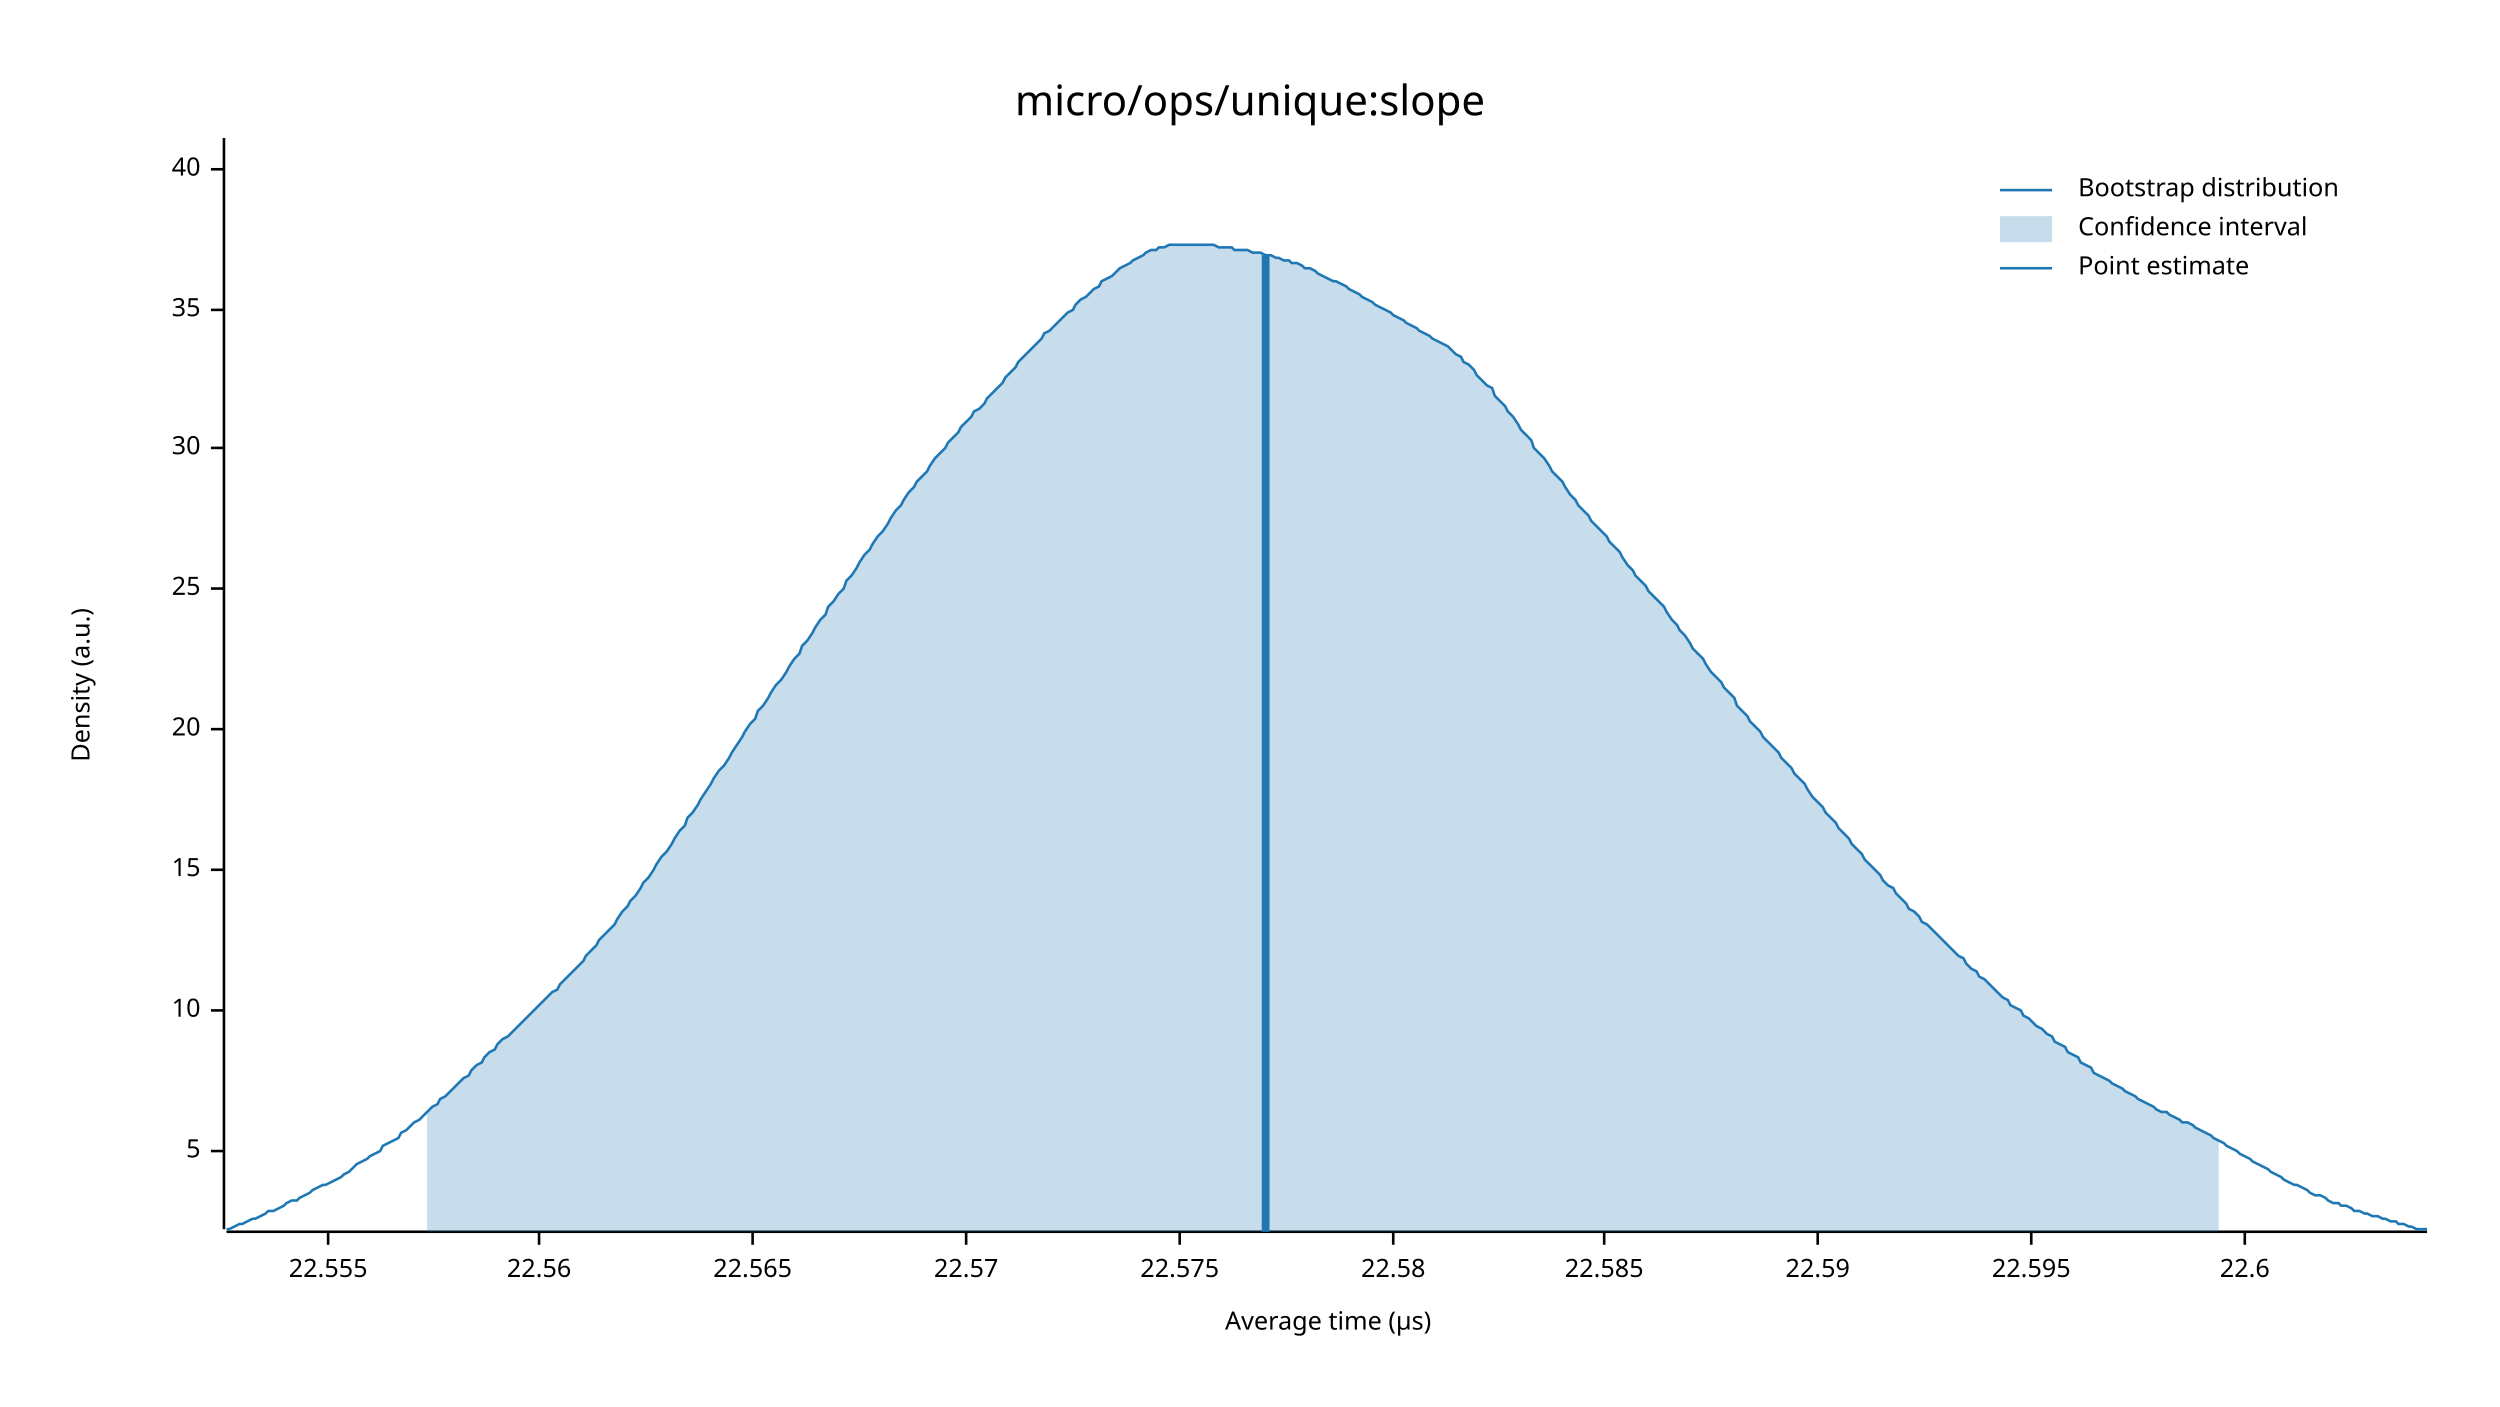
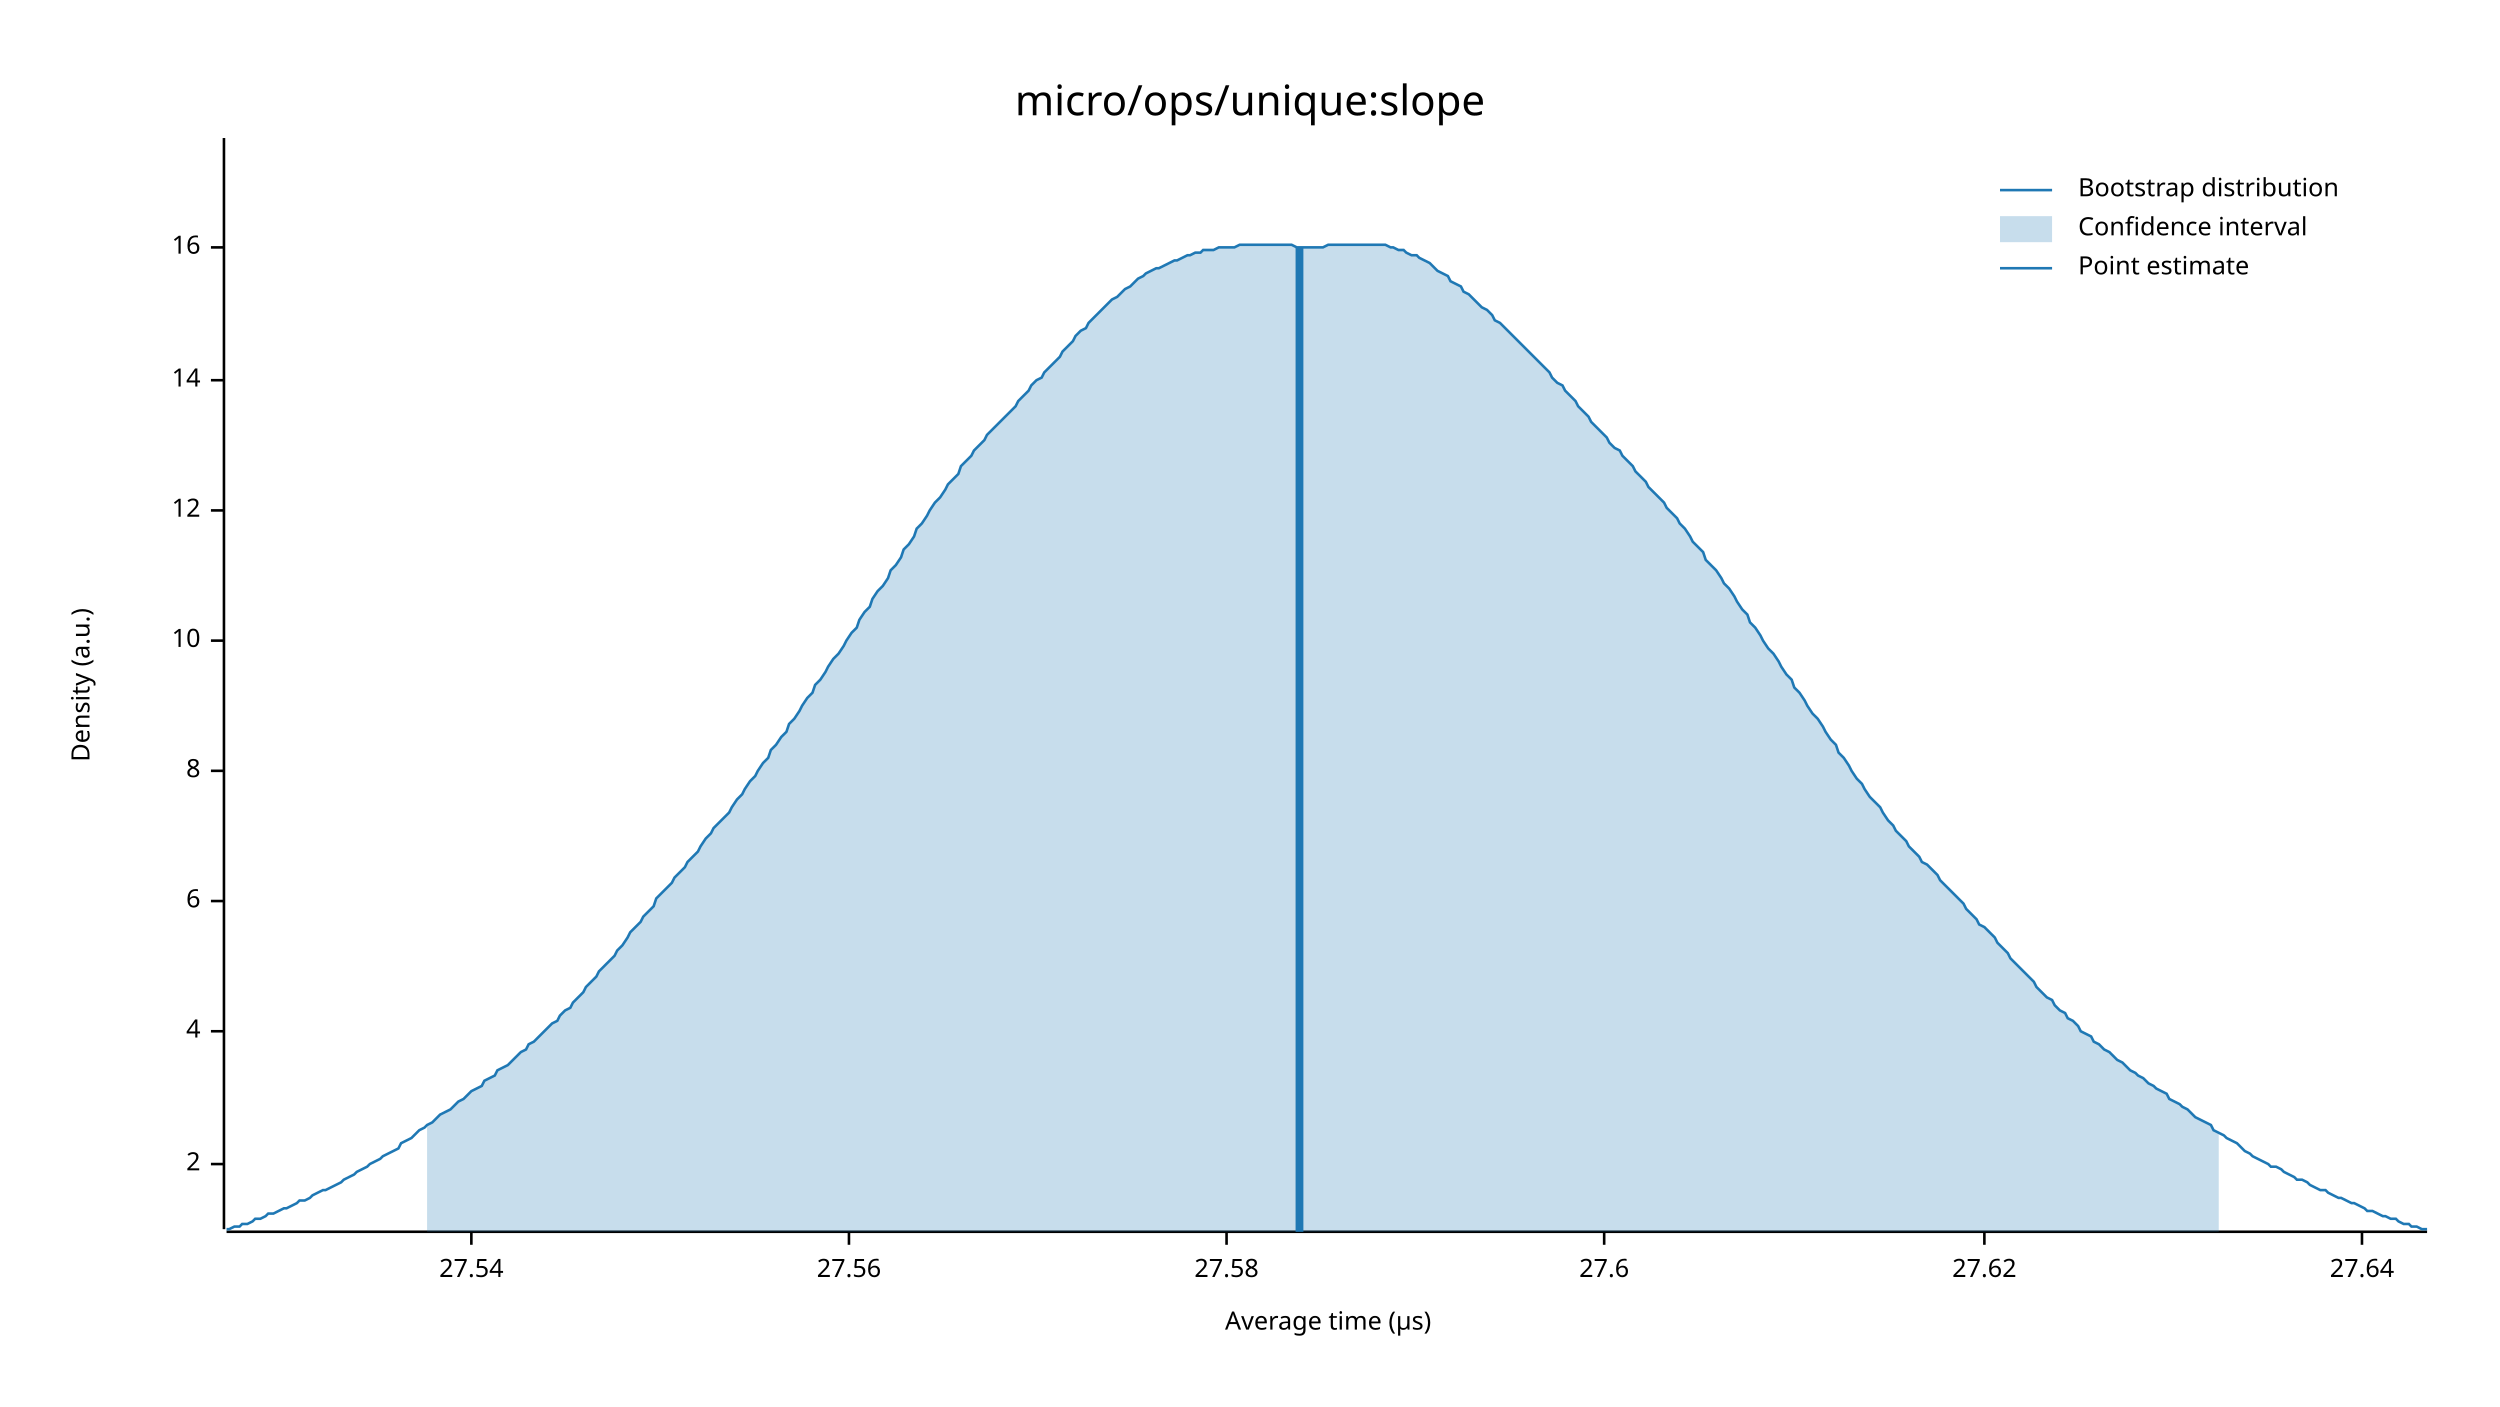
<svg xmlns="http://www.w3.org/2000/svg" width="960" height="540" viewBox="0 0 960 540">
  <text x="480" y="32" dy="0.76em" text-anchor="middle" font-family="sans-serif" font-size="16.129" opacity="1" fill="#000000">
micro/ops/unique:slope
</text>
  <text x="27" y="263" dy="0.76em" text-anchor="middle" font-family="sans-serif" font-size="9.677" opacity="1" fill="#000000" transform="rotate(270, 27, 263)">
Density (a.u.)
</text>
  <text x="510" y="513" dy="-0.5ex" text-anchor="middle" font-family="sans-serif" font-size="9.677" opacity="1" fill="#000000">
Average time (µs)
</text>
  <polyline fill="none" opacity="1" stroke="#000000" stroke-width="1" points="86,53 86,472 " />
-   <text x="77" y="442" dy="0.5ex" text-anchor="end" font-family="sans-serif" font-size="9.677" opacity="1" fill="#000000">
- 5
+   <text x="77" y="447" dy="0.5ex" text-anchor="end" font-family="sans-serif" font-size="9.677" opacity="1" fill="#000000">
+ 2
</text>
-   <polyline fill="none" opacity="1" stroke="#000000" stroke-width="1" points="81,442 86,442 " />
-   <text x="77" y="388" dy="0.5ex" text-anchor="end" font-family="sans-serif" font-size="9.677" opacity="1" fill="#000000">
+   <polyline fill="none" opacity="1" stroke="#000000" stroke-width="1" points="81,447 86,447 " />
+   <text x="77" y="396" dy="0.5ex" text-anchor="end" font-family="sans-serif" font-size="9.677" opacity="1" fill="#000000">
+ 4
+ </text>
+   <polyline fill="none" opacity="1" stroke="#000000" stroke-width="1" points="81,396 86,396 " />
+   <text x="77" y="346" dy="0.5ex" text-anchor="end" font-family="sans-serif" font-size="9.677" opacity="1" fill="#000000">
+ 6
+ </text>
+   <polyline fill="none" opacity="1" stroke="#000000" stroke-width="1" points="81,346 86,346 " />
+   <text x="77" y="296" dy="0.5ex" text-anchor="end" font-family="sans-serif" font-size="9.677" opacity="1" fill="#000000">
+ 8
+ </text>
+   <polyline fill="none" opacity="1" stroke="#000000" stroke-width="1" points="81,296 86,296 " />
+   <text x="77" y="246" dy="0.5ex" text-anchor="end" font-family="sans-serif" font-size="9.677" opacity="1" fill="#000000">
10
</text>
-   <polyline fill="none" opacity="1" stroke="#000000" stroke-width="1" points="81,388 86,388 " />
-   <text x="77" y="334" dy="0.5ex" text-anchor="end" font-family="sans-serif" font-size="9.677" opacity="1" fill="#000000">
- 15
+   <polyline fill="none" opacity="1" stroke="#000000" stroke-width="1" points="81,246 86,246 " />
+   <text x="77" y="196" dy="0.5ex" text-anchor="end" font-family="sans-serif" font-size="9.677" opacity="1" fill="#000000">
+ 12
</text>
-   <polyline fill="none" opacity="1" stroke="#000000" stroke-width="1" points="81,334 86,334 " />
-   <text x="77" y="280" dy="0.5ex" text-anchor="end" font-family="sans-serif" font-size="9.677" opacity="1" fill="#000000">
- 20
+   <polyline fill="none" opacity="1" stroke="#000000" stroke-width="1" points="81,196 86,196 " />
+   <text x="77" y="146" dy="0.5ex" text-anchor="end" font-family="sans-serif" font-size="9.677" opacity="1" fill="#000000">
+ 14
</text>
-   <polyline fill="none" opacity="1" stroke="#000000" stroke-width="1" points="81,280 86,280 " />
-   <text x="77" y="226" dy="0.5ex" text-anchor="end" font-family="sans-serif" font-size="9.677" opacity="1" fill="#000000">
- 25
+   <polyline fill="none" opacity="1" stroke="#000000" stroke-width="1" points="81,146 86,146 " />
+   <text x="77" y="95" dy="0.5ex" text-anchor="end" font-family="sans-serif" font-size="9.677" opacity="1" fill="#000000">
+ 16
</text>
-   <polyline fill="none" opacity="1" stroke="#000000" stroke-width="1" points="81,226 86,226 " />
-   <text x="77" y="172" dy="0.5ex" text-anchor="end" font-family="sans-serif" font-size="9.677" opacity="1" fill="#000000">
- 30
+   <polyline fill="none" opacity="1" stroke="#000000" stroke-width="1" points="81,95 86,95 " />
+   <polyline fill="none" opacity="1" stroke="#000000" stroke-width="1" points="87,473 932,473 " />
+   <text x="181" y="483" dy="0.76em" text-anchor="middle" font-family="sans-serif" font-size="9.677" opacity="1" fill="#000000">
+ 27.54
</text>
-   <polyline fill="none" opacity="1" stroke="#000000" stroke-width="1" points="81,172 86,172 " />
-   <text x="77" y="119" dy="0.5ex" text-anchor="end" font-family="sans-serif" font-size="9.677" opacity="1" fill="#000000">
- 35
+   <polyline fill="none" opacity="1" stroke="#000000" stroke-width="1" points="181,473 181,478 " />
+   <text x="326" y="483" dy="0.76em" text-anchor="middle" font-family="sans-serif" font-size="9.677" opacity="1" fill="#000000">
+ 27.56
</text>
-   <polyline fill="none" opacity="1" stroke="#000000" stroke-width="1" points="81,119 86,119 " />
-   <text x="77" y="65" dy="0.5ex" text-anchor="end" font-family="sans-serif" font-size="9.677" opacity="1" fill="#000000">
- 40
+   <polyline fill="none" opacity="1" stroke="#000000" stroke-width="1" points="326,473 326,478 " />
+   <text x="471" y="483" dy="0.76em" text-anchor="middle" font-family="sans-serif" font-size="9.677" opacity="1" fill="#000000">
+ 27.58
</text>
-   <polyline fill="none" opacity="1" stroke="#000000" stroke-width="1" points="81,65 86,65 " />
-   <polyline fill="none" opacity="1" stroke="#000000" stroke-width="1" points="87,473 932,473 " />
-   <text x="126" y="483" dy="0.76em" text-anchor="middle" font-family="sans-serif" font-size="9.677" opacity="1" fill="#000000">
- 22.555
- </text>
-   <polyline fill="none" opacity="1" stroke="#000000" stroke-width="1" points="126,473 126,478 " />
-   <text x="207" y="483" dy="0.76em" text-anchor="middle" font-family="sans-serif" font-size="9.677" opacity="1" fill="#000000">
- 22.56
- </text>
-   <polyline fill="none" opacity="1" stroke="#000000" stroke-width="1" points="207,473 207,478 " />
-   <text x="289" y="483" dy="0.76em" text-anchor="middle" font-family="sans-serif" font-size="9.677" opacity="1" fill="#000000">
- 22.565
- </text>
-   <polyline fill="none" opacity="1" stroke="#000000" stroke-width="1" points="289,473 289,478 " />
-   <text x="371" y="483" dy="0.76em" text-anchor="middle" font-family="sans-serif" font-size="9.677" opacity="1" fill="#000000">
- 22.57
- </text>
-   <polyline fill="none" opacity="1" stroke="#000000" stroke-width="1" points="371,473 371,478 " />
-   <text x="453" y="483" dy="0.76em" text-anchor="middle" font-family="sans-serif" font-size="9.677" opacity="1" fill="#000000">
- 22.575
- </text>
-   <polyline fill="none" opacity="1" stroke="#000000" stroke-width="1" points="453,473 453,478 " />
-   <text x="535" y="483" dy="0.76em" text-anchor="middle" font-family="sans-serif" font-size="9.677" opacity="1" fill="#000000">
- 22.58
- </text>
-   <polyline fill="none" opacity="1" stroke="#000000" stroke-width="1" points="535,473 535,478 " />
+   <polyline fill="none" opacity="1" stroke="#000000" stroke-width="1" points="471,473 471,478 " />
  <text x="616" y="483" dy="0.76em" text-anchor="middle" font-family="sans-serif" font-size="9.677" opacity="1" fill="#000000">
- 22.585
+ 27.6
</text>
  <polyline fill="none" opacity="1" stroke="#000000" stroke-width="1" points="616,473 616,478 " />
-   <text x="698" y="483" dy="0.76em" text-anchor="middle" font-family="sans-serif" font-size="9.677" opacity="1" fill="#000000">
- 22.59
+   <text x="762" y="483" dy="0.76em" text-anchor="middle" font-family="sans-serif" font-size="9.677" opacity="1" fill="#000000">
+ 27.62
</text>
-   <polyline fill="none" opacity="1" stroke="#000000" stroke-width="1" points="698,473 698,478 " />
-   <text x="780" y="483" dy="0.76em" text-anchor="middle" font-family="sans-serif" font-size="9.677" opacity="1" fill="#000000">
- 22.595
+   <polyline fill="none" opacity="1" stroke="#000000" stroke-width="1" points="762,473 762,478 " />
+   <text x="907" y="483" dy="0.76em" text-anchor="middle" font-family="sans-serif" font-size="9.677" opacity="1" fill="#000000">
+ 27.64
</text>
-   <polyline fill="none" opacity="1" stroke="#000000" stroke-width="1" points="780,473 780,478 " />
-   <text x="862" y="483" dy="0.76em" text-anchor="middle" font-family="sans-serif" font-size="9.677" opacity="1" fill="#000000">
- 22.6
- </text>
-   <polyline fill="none" opacity="1" stroke="#000000" stroke-width="1" points="862,473 862,478 " />
-   <polyline fill="none" opacity="1" stroke="#1F78B4" stroke-width="1" points="87,472 88,472 90,471 92,470 93,470 95,469 97,468 98,468 100,467 102,466 103,465 105,465 107,464 109,463 110,462 112,461 114,461 115,460 117,459 119,458 120,457 122,456 124,455 125,455 127,454 129,453 131,452 132,451 134,450 136,448 137,447 139,446 141,445 142,444 144,443 146,442 147,440 149,439 151,438 153,437 154,435 156,434 158,432 159,431 161,430 163,428 164,427 166,425 168,424 169,422 171,421 173,419 175,417 176,416 178,414 180,413 181,411 183,409 185,408 186,406 188,404 190,403 191,401 193,399 195,398 197,396 198,395 200,393 202,391 203,390 205,388 207,386 208,385 210,383 212,381 214,380 215,378 217,376 219,374 220,373 222,371 224,369 225,367 227,365 229,363 230,361 232,359 234,357 236,355 237,353 239,350 241,348 242,346 244,344 246,341 247,339 249,337 251,334 252,332 254,329 256,327 258,324 259,322 261,319 263,317 264,314 266,312 268,309 269,307 271,304 273,301 274,299 276,296 278,294 280,291 281,289 283,286 285,283 286,281 288,278 290,276 291,273 293,271 295,268 296,266 298,263 300,261 302,258 303,256 305,253 307,251 308,248 310,246 312,243 313,241 315,238 317,236 318,233 320,231 322,228 324,226 325,223 327,221 329,218 330,216 332,213 334,211 335,209 337,206 339,204 341,201 342,199 344,196 346,194 347,192 349,189 351,187 352,185 354,183 356,181 357,179 359,176 361,174 363,172 364,170 366,168 368,166 369,164 371,162 373,160 374,158 376,157 378,155 379,153 381,151 383,149 385,147 386,145 388,143 390,141 391,139 393,137 395,135 396,134 398,132 400,130 401,128 403,127 405,125 407,123 408,122 410,120 412,119 413,117 415,115 417,114 418,113 420,111 422,110 423,108 425,107 427,106 429,104 430,103 432,102 434,101 435,100 437,99 439,98 440,97 442,96 444,96 445,95 447,95 449,94 451,94 452,94 454,94 456,94 457,94 459,94 461,94 462,94 464,94 466,94 468,95 469,95 471,95 473,95 474,96 476,96 478,96 479,96 481,97 483,97 484,97 486,98 488,98 490,99 491,99 493,100 495,100 496,101 498,101 500,102 501,103 503,103 505,104 506,105 508,106 510,107 512,108 513,108 515,109 517,110 518,111 520,112 522,113 523,114 525,115 527,116 528,117 530,118 532,119 534,120 535,121 537,122 539,123 540,124 542,125 544,126 545,127 547,128 549,129 550,130 552,131 554,132 556,133 557,134 559,136 561,137 562,139 564,140 566,142 567,144 569,146 571,148 573,149 574,152 576,154 578,156 579,158 581,160 583,163 584,165 586,167 588,169 589,172 591,174 593,176 595,179 596,181 598,183 600,185 601,187 603,190 605,192 606,194 608,196 610,198 611,200 613,202 615,204 617,206 618,208 620,210 622,212 623,214 625,217 627,219 628,221 630,223 632,225 633,227 635,229 637,231 639,233 640,235 642,238 644,240 645,242 647,244 649,247 650,249 652,251 654,253 655,255 657,258 659,260 661,262 662,264 664,266 666,268 667,271 669,273 671,275 672,277 674,279 676,281 677,283 679,285 681,287 683,289 684,291 686,293 688,295 689,297 691,299 693,301 694,303 696,306 698,308 700,310 701,312 703,314 705,316 706,318 708,320 710,322 711,324 713,326 715,328 716,330 718,332 720,334 722,336 723,338 725,340 727,341 728,343 730,345 732,347 733,349 735,350 737,352 738,354 740,355 742,357 744,359 745,360 747,362 749,364 750,365 752,367 754,368 755,370 757,372 759,373 760,375 762,376 764,378 766,380 767,381 769,383 771,384 772,386 774,387 776,388 777,390 779,391 781,393 782,394 784,395 786,397 788,398 789,400 791,401 793,402 794,404 796,405 798,406 799,408 801,409 803,410 804,412 806,413 808,414 810,415 811,416 813,417 815,418 816,419 818,420 820,421 821,422 823,423 825,424 827,425 828,426 830,427 832,427 833,428 835,429 837,430 838,431 840,431 842,432 843,433 845,434 847,435 849,436 850,437 852,438 854,439 855,440 857,441 859,442 860,443 862,444 864,445 865,446 867,447 869,448 871,449 872,450 874,451 876,452 877,453 879,454 881,455 882,455 884,456 886,457 887,458 889,459 891,459 893,460 894,461 896,462 898,462 899,463 901,463 903,464 904,465 906,465 908,466 909,466 911,467 913,467 915,468 916,468 918,469 920,469 921,470 923,470 925,471 926,471 928,472 930,472 932,472 " />
-   <polygon opacity="0.25" fill="#1F78B4" points="164,427 166,425 168,424 169,422 171,421 173,419 175,417 176,416 178,414 180,413 181,411 183,409 185,408 186,406 188,404 190,403 191,401 193,399 195,398 197,396 198,395 200,393 202,391 203,390 205,388 207,386 208,385 210,383 212,381 214,380 215,378 217,376 219,374 220,373 222,371 224,369 225,367 227,365 229,363 230,361 232,359 234,357 236,355 237,353 239,350 241,348 242,346 244,344 246,341 247,339 249,337 251,334 252,332 254,329 256,327 258,324 259,322 261,319 263,317 264,314 266,312 268,309 269,307 271,304 273,301 274,299 276,296 278,294 280,291 281,289 283,286 285,283 286,281 288,278 290,276 291,273 293,271 295,268 296,266 298,263 300,261 302,258 303,256 305,253 307,251 308,248 310,246 312,243 313,241 315,238 317,236 318,233 320,231 322,228 324,226 325,223 327,221 329,218 330,216 332,213 334,211 335,209 337,206 339,204 341,201 342,199 344,196 346,194 347,192 349,189 351,187 352,185 354,183 356,181 357,179 359,176 361,174 363,172 364,170 366,168 368,166 369,164 371,162 373,160 374,158 376,157 378,155 379,153 381,151 383,149 385,147 386,145 388,143 390,141 391,139 393,137 395,135 396,134 398,132 400,130 401,128 403,127 405,125 407,123 408,122 410,120 412,119 413,117 415,115 417,114 418,113 420,111 422,110 423,108 425,107 427,106 429,104 430,103 432,102 434,101 435,100 437,99 439,98 440,97 442,96 444,96 445,95 447,95 449,94 451,94 452,94 454,94 456,94 457,94 459,94 461,94 462,94 464,94 466,94 468,95 469,95 471,95 473,95 474,96 476,96 478,96 479,96 481,97 483,97 484,97 486,98 488,98 490,99 491,99 493,100 495,100 496,101 498,101 500,102 501,103 503,103 505,104 506,105 508,106 510,107 512,108 513,108 515,109 517,110 518,111 520,112 522,113 523,114 525,115 527,116 528,117 530,118 532,119 534,120 535,121 537,122 539,123 540,124 542,125 544,126 545,127 547,128 549,129 550,130 552,131 554,132 556,133 557,134 559,136 561,137 562,139 564,140 566,142 567,144 569,146 571,148 573,149 574,152 576,154 578,156 579,158 581,160 583,163 584,165 586,167 588,169 589,172 591,174 593,176 595,179 596,181 598,183 600,185 601,187 603,190 605,192 606,194 608,196 610,198 611,200 613,202 615,204 617,206 618,208 620,210 622,212 623,214 625,217 627,219 628,221 630,223 632,225 633,227 635,229 637,231 639,233 640,235 642,238 644,240 645,242 647,244 649,247 650,249 652,251 654,253 655,255 657,258 659,260 661,262 662,264 664,266 666,268 667,271 669,273 671,275 672,277 674,279 676,281 677,283 679,285 681,287 683,289 684,291 686,293 688,295 689,297 691,299 693,301 694,303 696,306 698,308 700,310 701,312 703,314 705,316 706,318 708,320 710,322 711,324 713,326 715,328 716,330 718,332 720,334 722,336 723,338 725,340 727,341 728,343 730,345 732,347 733,349 735,350 737,352 738,354 740,355 742,357 744,359 745,360 747,362 749,364 750,365 752,367 754,368 755,370 757,372 759,373 760,375 762,376 764,378 766,380 767,381 769,383 771,384 772,386 774,387 776,388 777,390 779,391 781,393 782,394 784,395 786,397 788,398 789,400 791,401 793,402 794,404 796,405 798,406 799,408 801,409 803,410 804,412 806,413 808,414 810,415 811,416 813,417 815,418 816,419 818,420 820,421 821,422 823,423 825,424 827,425 828,426 830,427 832,427 833,428 835,429 837,430 838,431 840,431 842,432 843,433 845,434 847,435 849,436 850,437 852,438 852,473 164,473 " />
-   <polyline fill="none" opacity="1" stroke="#1F78B4" stroke-width="3" points="486,473 486,98 " />
+   <polyline fill="none" opacity="1" stroke="#000000" stroke-width="1" points="907,473 907,478 " />
+   <polyline fill="none" opacity="1" stroke="#1F78B4" stroke-width="1" points="87,472 88,472 90,471 92,471 93,470 95,470 97,469 98,468 100,468 102,467 103,466 105,466 107,465 109,464 110,464 112,463 114,462 115,461 117,461 119,460 120,459 122,458 124,457 125,457 127,456 129,455 131,454 132,453 134,452 136,451 137,450 139,449 141,448 142,447 144,446 146,445 147,444 149,443 151,442 153,441 154,439 156,438 158,437 159,436 161,434 163,433 164,432 166,431 168,429 169,428 171,427 173,426 175,424 176,423 178,422 180,420 181,419 183,418 185,417 186,415 188,414 190,413 191,411 193,410 195,409 197,407 198,406 200,404 202,403 203,401 205,400 207,398 208,397 210,395 212,393 214,392 215,390 217,388 219,387 220,385 222,383 224,381 225,379 227,377 229,375 230,373 232,371 234,369 236,367 237,365 239,363 241,360 242,358 244,356 246,354 247,352 249,350 251,348 252,345 254,343 256,341 258,339 259,337 261,335 263,333 264,331 266,329 268,327 269,325 271,322 273,320 274,318 276,316 278,314 280,312 281,310 283,307 285,305 286,303 288,300 290,298 291,296 293,293 295,291 296,288 298,286 300,283 302,281 303,278 305,276 307,273 308,271 310,268 312,266 313,263 315,261 317,258 318,256 320,253 322,251 324,248 325,246 327,243 329,241 330,238 332,235 334,233 335,230 337,227 339,225 341,222 342,219 344,217 346,214 347,211 349,209 351,206 352,203 354,201 356,198 357,196 359,193 361,191 363,188 364,186 366,184 368,182 369,179 371,177 373,175 374,173 376,171 378,169 379,167 381,165 383,163 385,161 386,160 388,158 390,156 391,154 393,152 395,150 396,148 398,146 400,145 401,143 403,141 405,139 407,137 408,135 410,133 412,131 413,129 415,127 417,126 418,124 420,122 422,120 423,119 425,117 427,115 429,114 430,113 432,111 434,110 435,109 437,107 439,106 440,105 442,104 444,103 445,103 447,102 449,101 451,100 452,100 454,99 456,98 457,98 459,97 461,97 462,96 464,96 466,96 468,95 469,95 471,95 473,95 474,95 476,94 478,94 479,94 481,94 483,94 484,94 486,94 488,94 490,94 491,94 493,94 495,94 496,94 498,95 500,95 501,95 503,95 505,95 506,95 508,95 510,94 512,94 513,94 515,94 517,94 518,94 520,94 522,94 523,94 525,94 527,94 528,94 530,94 532,94 534,95 535,95 537,96 539,96 540,97 542,98 544,98 545,99 547,100 549,101 550,102 552,104 554,105 556,106 557,108 559,109 561,110 562,112 564,113 566,115 567,116 569,118 571,119 573,121 574,123 576,124 578,126 579,127 581,129 583,131 584,132 586,134 588,136 589,137 591,139 593,141 595,143 596,145 598,147 600,148 601,150 603,152 605,154 606,156 608,158 610,160 611,162 613,164 615,166 617,168 618,170 620,172 622,173 623,175 625,177 627,179 628,181 630,183 632,185 633,187 635,189 637,191 639,193 640,195 642,197 644,199 645,201 647,203 649,206 650,208 652,210 654,212 655,215 657,217 659,219 661,222 662,224 664,226 666,229 667,231 669,234 671,236 672,239 674,241 676,244 677,246 679,249 681,251 683,254 684,256 686,259 688,261 689,264 691,266 693,269 694,271 696,274 698,276 700,279 701,281 703,284 705,286 706,289 708,291 710,294 711,296 713,299 715,301 716,303 718,306 720,308 722,310 723,312 725,315 727,317 728,319 730,321 732,323 733,325 735,327 737,329 738,331 740,332 742,334 744,336 745,338 747,340 749,342 750,343 752,345 754,347 755,349 757,351 759,353 760,355 762,356 764,358 766,360 767,362 769,364 771,366 772,368 774,370 776,372 777,373 779,375 781,377 782,379 784,381 786,383 788,384 789,386 791,388 793,389 794,391 796,392 798,394 799,396 801,397 803,398 804,400 806,401 808,403 810,404 811,405 813,407 815,408 816,409 818,411 820,412 821,413 823,414 825,416 827,417 828,418 830,419 832,420 833,422 835,423 837,424 838,425 840,426 842,428 843,429 845,430 847,431 849,432 850,434 852,435 854,436 855,437 857,438 859,439 860,440 862,442 864,443 865,444 867,445 869,446 871,447 872,448 874,448 876,449 877,450 879,451 881,452 882,453 884,453 886,454 887,455 889,456 891,457 893,457 894,458 896,459 898,460 899,460 901,461 903,462 904,462 906,463 908,464 909,465 911,465 913,466 915,467 916,467 918,468 920,468 921,469 923,470 925,470 926,471 928,471 930,472 932,472 " />
+   <polygon opacity="0.25" fill="#1F78B4" points="164,432 166,431 168,429 169,428 171,427 173,426 175,424 176,423 178,422 180,420 181,419 183,418 185,417 186,415 188,414 190,413 191,411 193,410 195,409 197,407 198,406 200,404 202,403 203,401 205,400 207,398 208,397 210,395 212,393 214,392 215,390 217,388 219,387 220,385 222,383 224,381 225,379 227,377 229,375 230,373 232,371 234,369 236,367 237,365 239,363 241,360 242,358 244,356 246,354 247,352 249,350 251,348 252,345 254,343 256,341 258,339 259,337 261,335 263,333 264,331 266,329 268,327 269,325 271,322 273,320 274,318 276,316 278,314 280,312 281,310 283,307 285,305 286,303 288,300 290,298 291,296 293,293 295,291 296,288 298,286 300,283 302,281 303,278 305,276 307,273 308,271 310,268 312,266 313,263 315,261 317,258 318,256 320,253 322,251 324,248 325,246 327,243 329,241 330,238 332,235 334,233 335,230 337,227 339,225 341,222 342,219 344,217 346,214 347,211 349,209 351,206 352,203 354,201 356,198 357,196 359,193 361,191 363,188 364,186 366,184 368,182 369,179 371,177 373,175 374,173 376,171 378,169 379,167 381,165 383,163 385,161 386,160 388,158 390,156 391,154 393,152 395,150 396,148 398,146 400,145 401,143 403,141 405,139 407,137 408,135 410,133 412,131 413,129 415,127 417,126 418,124 420,122 422,120 423,119 425,117 427,115 429,114 430,113 432,111 434,110 435,109 437,107 439,106 440,105 442,104 444,103 445,103 447,102 449,101 451,100 452,100 454,99 456,98 457,98 459,97 461,97 462,96 464,96 466,96 468,95 469,95 471,95 473,95 474,95 476,94 478,94 479,94 481,94 483,94 484,94 486,94 488,94 490,94 491,94 493,94 495,94 496,94 498,95 500,95 501,95 503,95 505,95 506,95 508,95 510,94 512,94 513,94 515,94 517,94 518,94 520,94 522,94 523,94 525,94 527,94 528,94 530,94 532,94 534,95 535,95 537,96 539,96 540,97 542,98 544,98 545,99 547,100 549,101 550,102 552,104 554,105 556,106 557,108 559,109 561,110 562,112 564,113 566,115 567,116 569,118 571,119 573,121 574,123 576,124 578,126 579,127 581,129 583,131 584,132 586,134 588,136 589,137 591,139 593,141 595,143 596,145 598,147 600,148 601,150 603,152 605,154 606,156 608,158 610,160 611,162 613,164 615,166 617,168 618,170 620,172 622,173 623,175 625,177 627,179 628,181 630,183 632,185 633,187 635,189 637,191 639,193 640,195 642,197 644,199 645,201 647,203 649,206 650,208 652,210 654,212 655,215 657,217 659,219 661,222 662,224 664,226 666,229 667,231 669,234 671,236 672,239 674,241 676,244 677,246 679,249 681,251 683,254 684,256 686,259 688,261 689,264 691,266 693,269 694,271 696,274 698,276 700,279 701,281 703,284 705,286 706,289 708,291 710,294 711,296 713,299 715,301 716,303 718,306 720,308 722,310 723,312 725,315 727,317 728,319 730,321 732,323 733,325 735,327 737,329 738,331 740,332 742,334 744,336 745,338 747,340 749,342 750,343 752,345 754,347 755,349 757,351 759,353 760,355 762,356 764,358 766,360 767,362 769,364 771,366 772,368 774,370 776,372 777,373 779,375 781,377 782,379 784,381 786,383 788,384 789,386 791,388 793,389 794,391 796,392 798,394 799,396 801,397 803,398 804,400 806,401 808,403 810,404 811,405 813,407 815,408 816,409 818,411 820,412 821,413 823,414 825,416 827,417 828,418 830,419 832,420 833,422 835,423 837,424 838,425 840,426 842,428 843,429 845,430 847,431 849,432 850,434 852,435 852,473 164,473 " />
+   <polyline fill="none" opacity="1" stroke="#1F78B4" stroke-width="3" points="499,473 499,95 " />
  <text x="798" y="68" dy="0.76em" text-anchor="start" font-family="sans-serif" font-size="9.677" opacity="1" fill="#000000">
Bootstrap distribution
</text>
  <text x="798" y="83" dy="0.76em" text-anchor="start" font-family="sans-serif" font-size="9.677" opacity="1" fill="#000000">
Confidence interval
</text>
  <text x="798" y="98" dy="0.76em" text-anchor="start" font-family="sans-serif" font-size="9.677" opacity="1" fill="#000000">
Point estimate
</text>
  <polyline fill="none" opacity="1" stroke="#1F78B4" stroke-width="1" points="768,73 788,73 " />
  <rect x="768" y="83" width="20" height="10" opacity="0.25" fill="#1F78B4" stroke="none" />
  <polyline fill="none" opacity="1" stroke="#1F78B4" stroke-width="1" points="768,103 788,103 " />
</svg>
